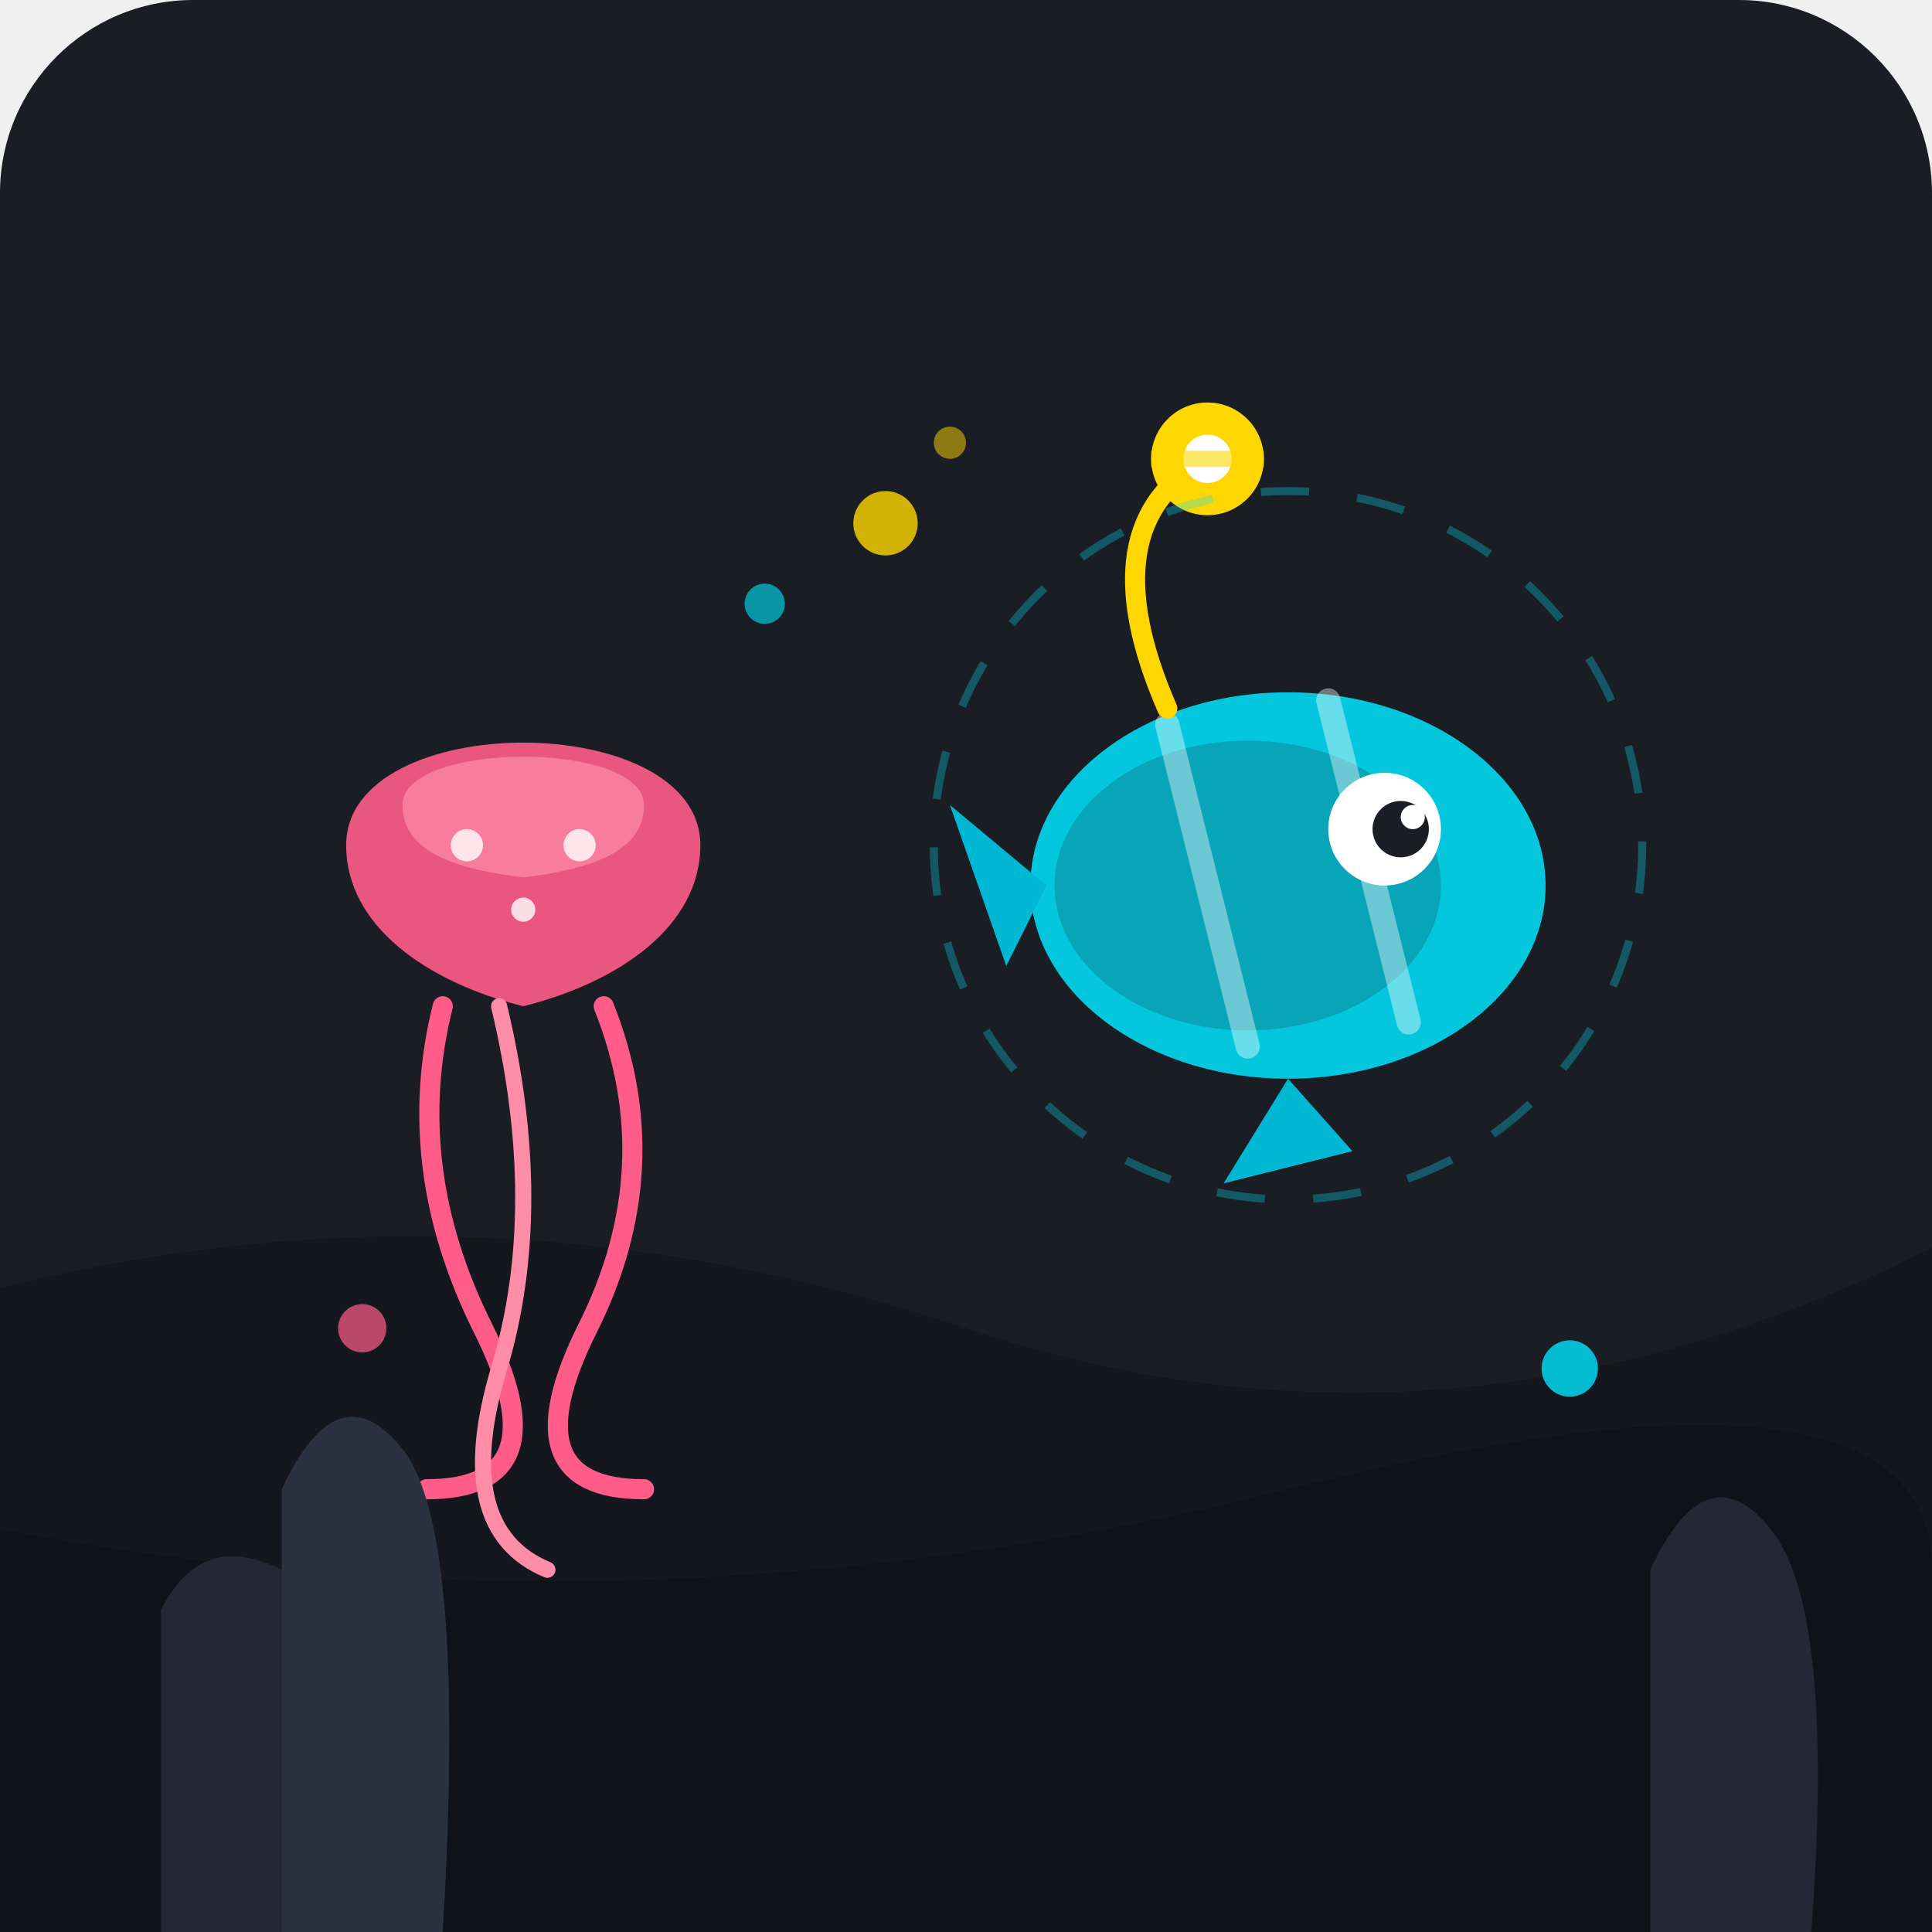
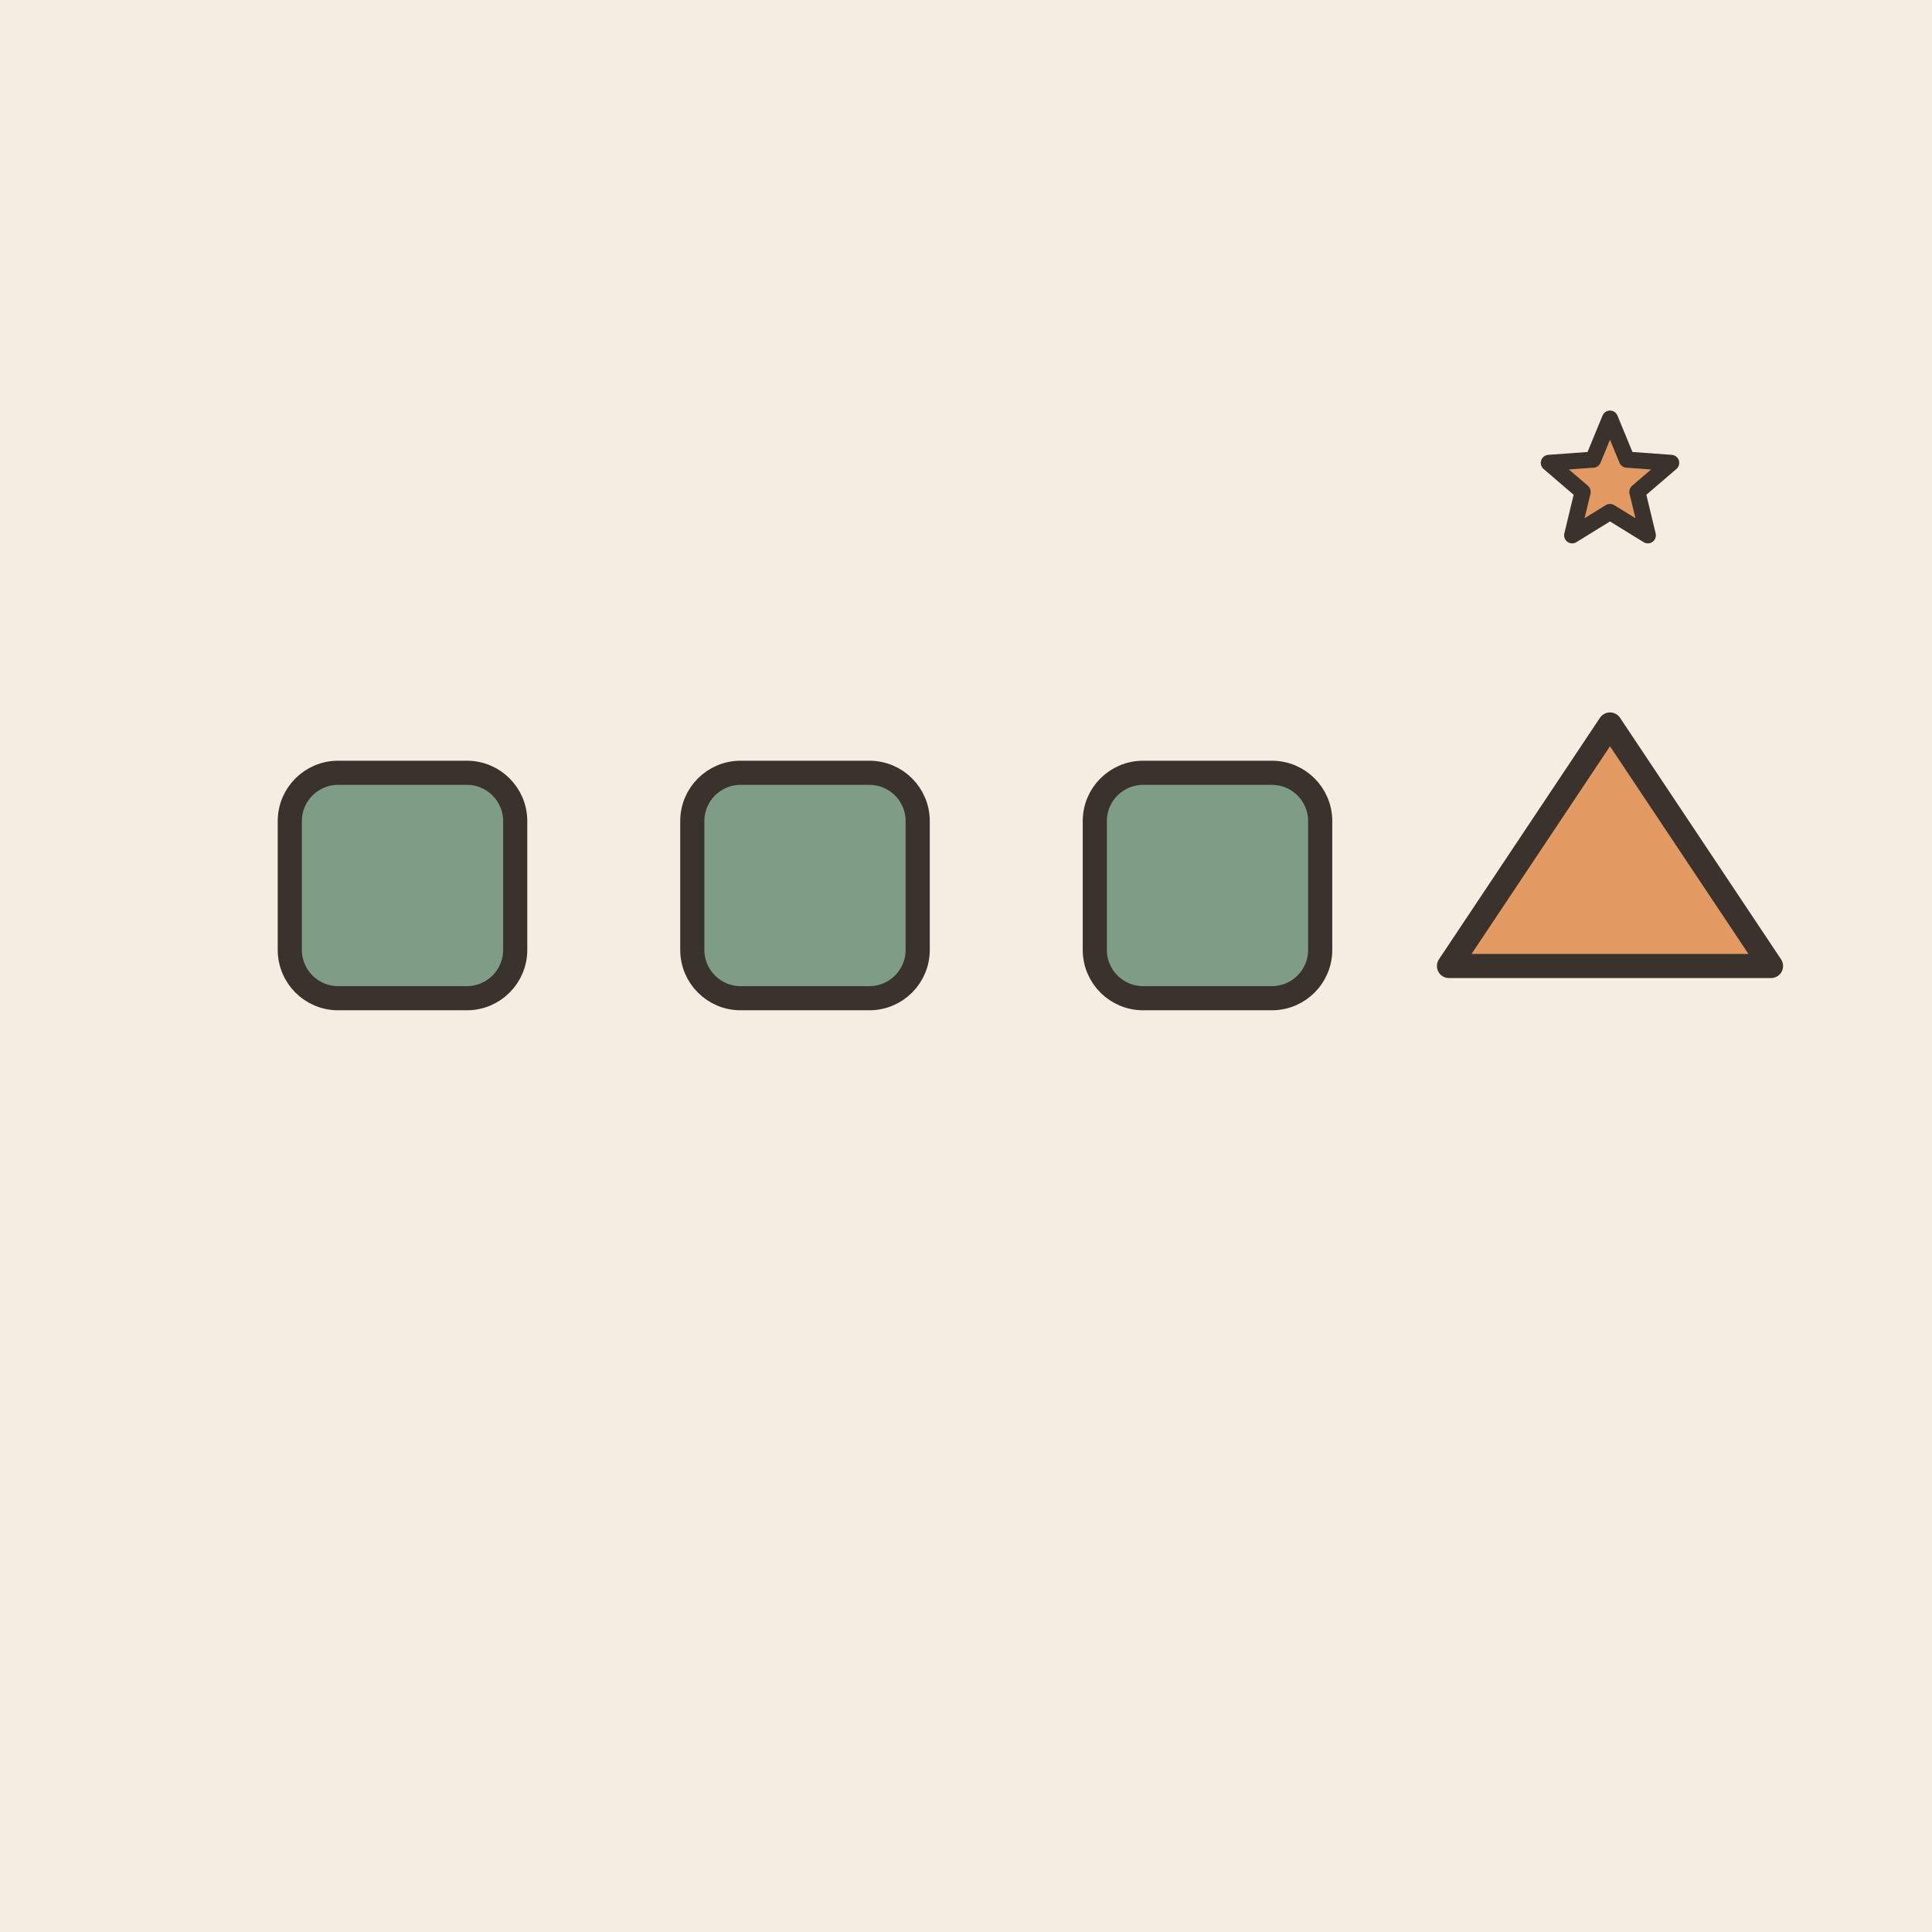
- <svg xmlns="http://www.w3.org/2000/svg" width="240" height="240" viewBox="0 0 240 240">
-   <rect width="240" height="240" rx="24" fill="#1A1D24" />
-   <path d="M0 160 Q60 145, 120 165 T240 155 L240 240 L0 240 Z" fill="#14171E" />
-   <path d="M0 190 Q80 205, 160 185 T240 195 L240 240 L0 240 Z" fill="#0F1218" />
-   <g transform="translate(65, 110)">
-     <path d="M -22 -5 C -22 -22, 22 -22, 22 -5 C 22 5, 12 12, 0 15 C -12 12, -22 5, -22 -5 Z" fill="#FF5C8A" opacity="0.9" />
-     <path d="M -15 -10 C -15 -18, 15 -18, 15 -10 C 15 -4, 8 -2, 0 -1 C -8 -2, -15 -4, -15 -10 Z" fill="#FF8DA8" opacity="0.7" />
-     <circle cx="-7" cy="-5" r="2" fill="#FFFFFF" opacity="0.8" />
-     <circle cx="7" cy="-5" r="2" fill="#FFFFFF" opacity="0.8" />
-     <circle cx="0" cy="3" r="1.5" fill="#FFFFFF" opacity="0.8" />
-     <path d="M-10 15 Q-15 35, -5 55 T-12 75" fill="none" stroke="#FF5C8A" stroke-width="2.5" stroke-linecap="round" />
-     <path d="M-3 15 Q3 40, -3 60 T3 85" fill="none" stroke="#FF8DA8" stroke-width="2" stroke-linecap="round" />
-     <path d="M10 15 Q18 35, 8 55 T15 75" fill="none" stroke="#FF5C8A" stroke-width="2.5" stroke-linecap="round" />
+ <svg xmlns="http://www.w3.org/2000/svg" viewBox="0 0 240 240" data-style="editorial">
+   <rect width="240" height="240" fill="#F4EDE2" />
+   <g transform="translate(50 110)">
+     <rect x="-14" y="-14" width="28" height="28" rx="6" fill="#7E9C86" stroke="#3A332D" stroke-width="3" stroke-linecap="round" stroke-linejoin="round" />
  </g>
-   <g transform="translate(160, 105)">
-     <ellipse cx="0" cy="5" rx="32" ry="24" fill="#00E5FF" opacity="0.85" />
-     <ellipse cx="-5" cy="5" rx="24" ry="18" fill="#1A1D24" opacity="0.2" />
-     <path d="M-15 -15 L-5 25" stroke="#FFFFFF" stroke-width="3" stroke-linecap="round" opacity="0.4" />
-     <path d="M5 -18 L15 22" stroke="#FFFFFF" stroke-width="3" stroke-linecap="round" opacity="0.4" />
-     <path d="M-15 -17 Q-25 -40, -10 -48" fill="none" stroke="#FFD700" stroke-width="2.5" stroke-linecap="round" />
-     <circle cx="-10" cy="-48" r="7" fill="#FFD700" />
-     <circle cx="-10" cy="-48" r="3" fill="#FFFFFF" />
-     <path d="M-17 -48 L-3 -48" stroke="#FFD700" stroke-width="2" opacity="0.6" />
-     <circle cx="12" cy="-2" r="7" fill="#FFFFFF" />
-     <circle cx="14" cy="-2" r="3.5" fill="#1A1D24" />
-     <circle cx="15.5" cy="-3.5" r="1.5" fill="#FFFFFF" />
-     <path d="M-30 5 L-42 -5 L-35 15 Z" fill="#00B8D4" />
-     <path d="M0 29 L-8 42 L8 38 Z" fill="#00B8D4" />
+   <g transform="translate(100 110)">
+     <rect x="-14" y="-14" width="28" height="28" rx="6" fill="#7E9C86" stroke="#3A332D" stroke-width="3" stroke-linecap="round" stroke-linejoin="round" />
  </g>
-   <circle cx="110" cy="65" r="4" fill="#FFD700" opacity="0.8" />
-   <circle cx="118" cy="55" r="2" fill="#FFD700" opacity="0.5" />
-   <circle cx="95" cy="75" r="2.5" fill="#00E5FF" opacity="0.6" />
-   <circle cx="45" cy="165" r="3" fill="#FF5C8A" opacity="0.7" />
-   <circle cx="195" cy="170" r="3.5" fill="#00E5FF" opacity="0.8" />
-   <path d="M 20 240 L 20 200 Q 25 190, 35 195 T 40 240 Z" fill="#222834" />
-   <path d="M 35 240 L 35 185 Q 42 170, 50 180 T 55 240 Z" fill="#2A3140" />
-   <path d="M 205 240 L 205 195 Q 212 180, 220 190 T 225 240 Z" fill="#222834" />
-   <circle cx="160" cy="105" r="44" fill="none" stroke="#00E5FF" stroke-width="1" stroke-dasharray="6 6" opacity="0.3" />
+   <g transform="translate(150 110)">
+     <rect x="-14" y="-14" width="28" height="28" rx="6" fill="#7E9C86" stroke="#3A332D" stroke-width="3" stroke-linecap="round" stroke-linejoin="round" />
+   </g>
+   <g transform="translate(200 110)">
+     <path d="M0 -20L20 10L-20 10Z" fill="#E39A62" stroke="#3A332D" stroke-width="3" stroke-linecap="round" stroke-linejoin="round" />
+   </g>
+   <path d="M200.0 52.0L202.1 57.1L207.6 57.5L203.4 61.1L204.7 66.5L200.0 63.6L195.3 66.5L196.6 61.1L192.4 57.5L197.9 57.1Z" fill="#E39A62" stroke="#3A332D" stroke-width="2" stroke-linecap="round" stroke-linejoin="round" />
</svg>
